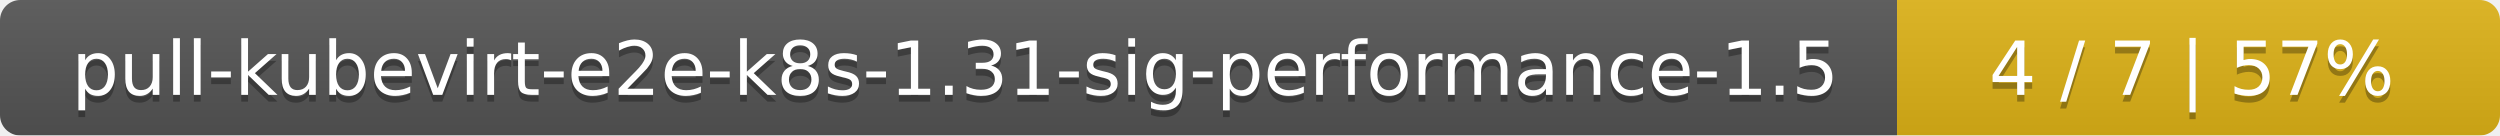
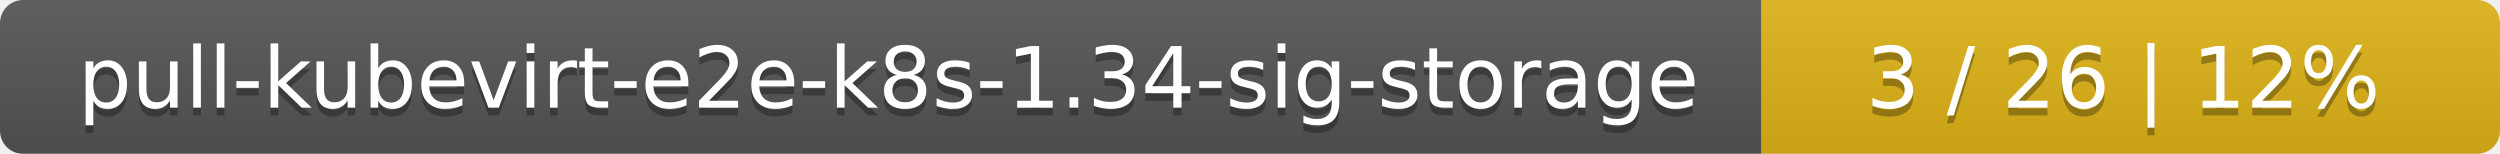
- <svg xmlns="http://www.w3.org/2000/svg" width="369" height="20">
+ <svg xmlns="http://www.w3.org/2000/svg" width="325" height="20">
  <linearGradient id="smooth" x2="0" y2="100%">
    <stop offset="0" stop-color="#bbb" stop-opacity=".1" />
    <stop offset="1" stop-opacity=".1" />
  </linearGradient>
  <mask id="round">
-     <rect width="369" height="20" rx="3" fill="#fff" />
+     <rect width="325" height="20" rx="3" fill="#fff" />
  </mask>
  <g mask="url(#round)">
-     <rect width="280" height="20" fill="#555" />
-     <rect x="280" width="89" height="20" fill="#dfb317" />
-     <rect width="369" height="20" fill="url(#smooth)" />
+     <rect width="229" height="20" fill="#555" />
+     <rect x="229" width="96" height="20" fill="#dfb317" />
+     <rect width="325" height="20" fill="url(#smooth)" />
  </g>
  <g fill="#fff" text-anchor="middle" font-family="DejaVu Sans,Verdana,Geneva,sans-serif" font-size="11">
-     <text x="141" y="15" fill="#010101" fill-opacity=".3">pull-kubevirt-e2e-k8s-1.31-sig-performance-1.5</text>
-     <text x="141" y="14">pull-kubevirt-e2e-k8s-1.31-sig-performance-1.5</text>
-     <text x="323.5" y="15" fill="#010101" fill-opacity=".3">4 / 7    |    57%</text>
-     <text x="323.5" y="14">4 / 7    |    57%</text>
+     <text x="115.5" y="15" fill="#010101" fill-opacity=".3">pull-kubevirt-e2e-k8s-1.34-sig-storage</text>
+     <text x="115.5" y="14">pull-kubevirt-e2e-k8s-1.34-sig-storage</text>
+     <text x="276" y="15" fill="#010101" fill-opacity=".3">3 / 26    |    12%</text>
+     <text x="276" y="14">3 / 26    |    12%</text>
  </g>
</svg>
